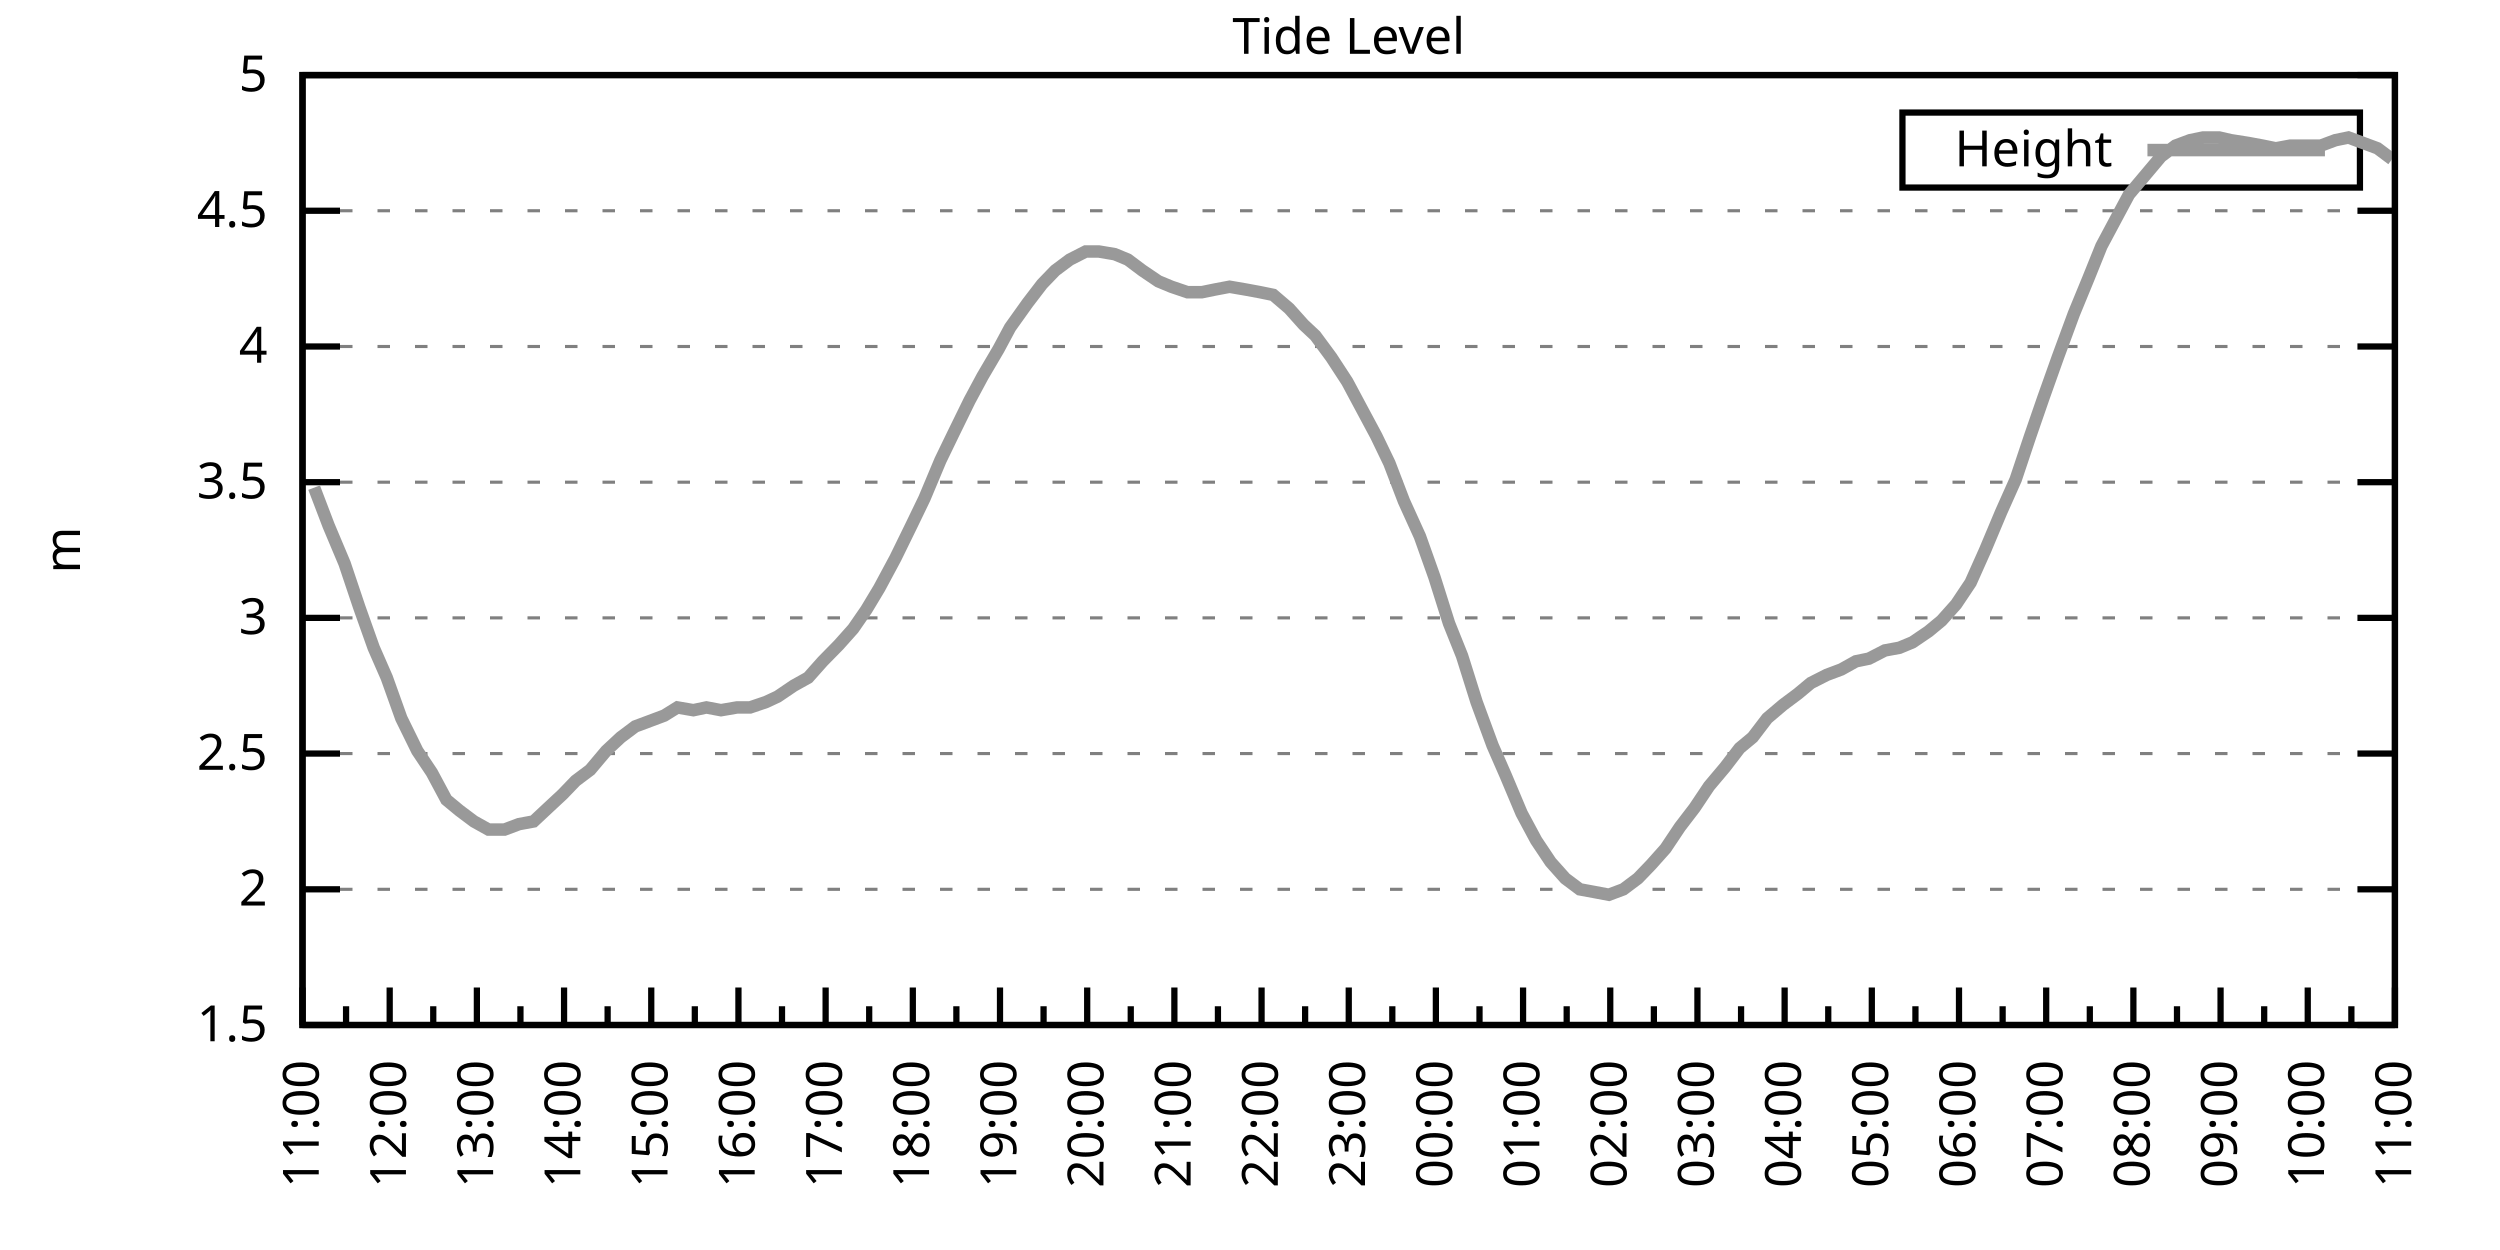
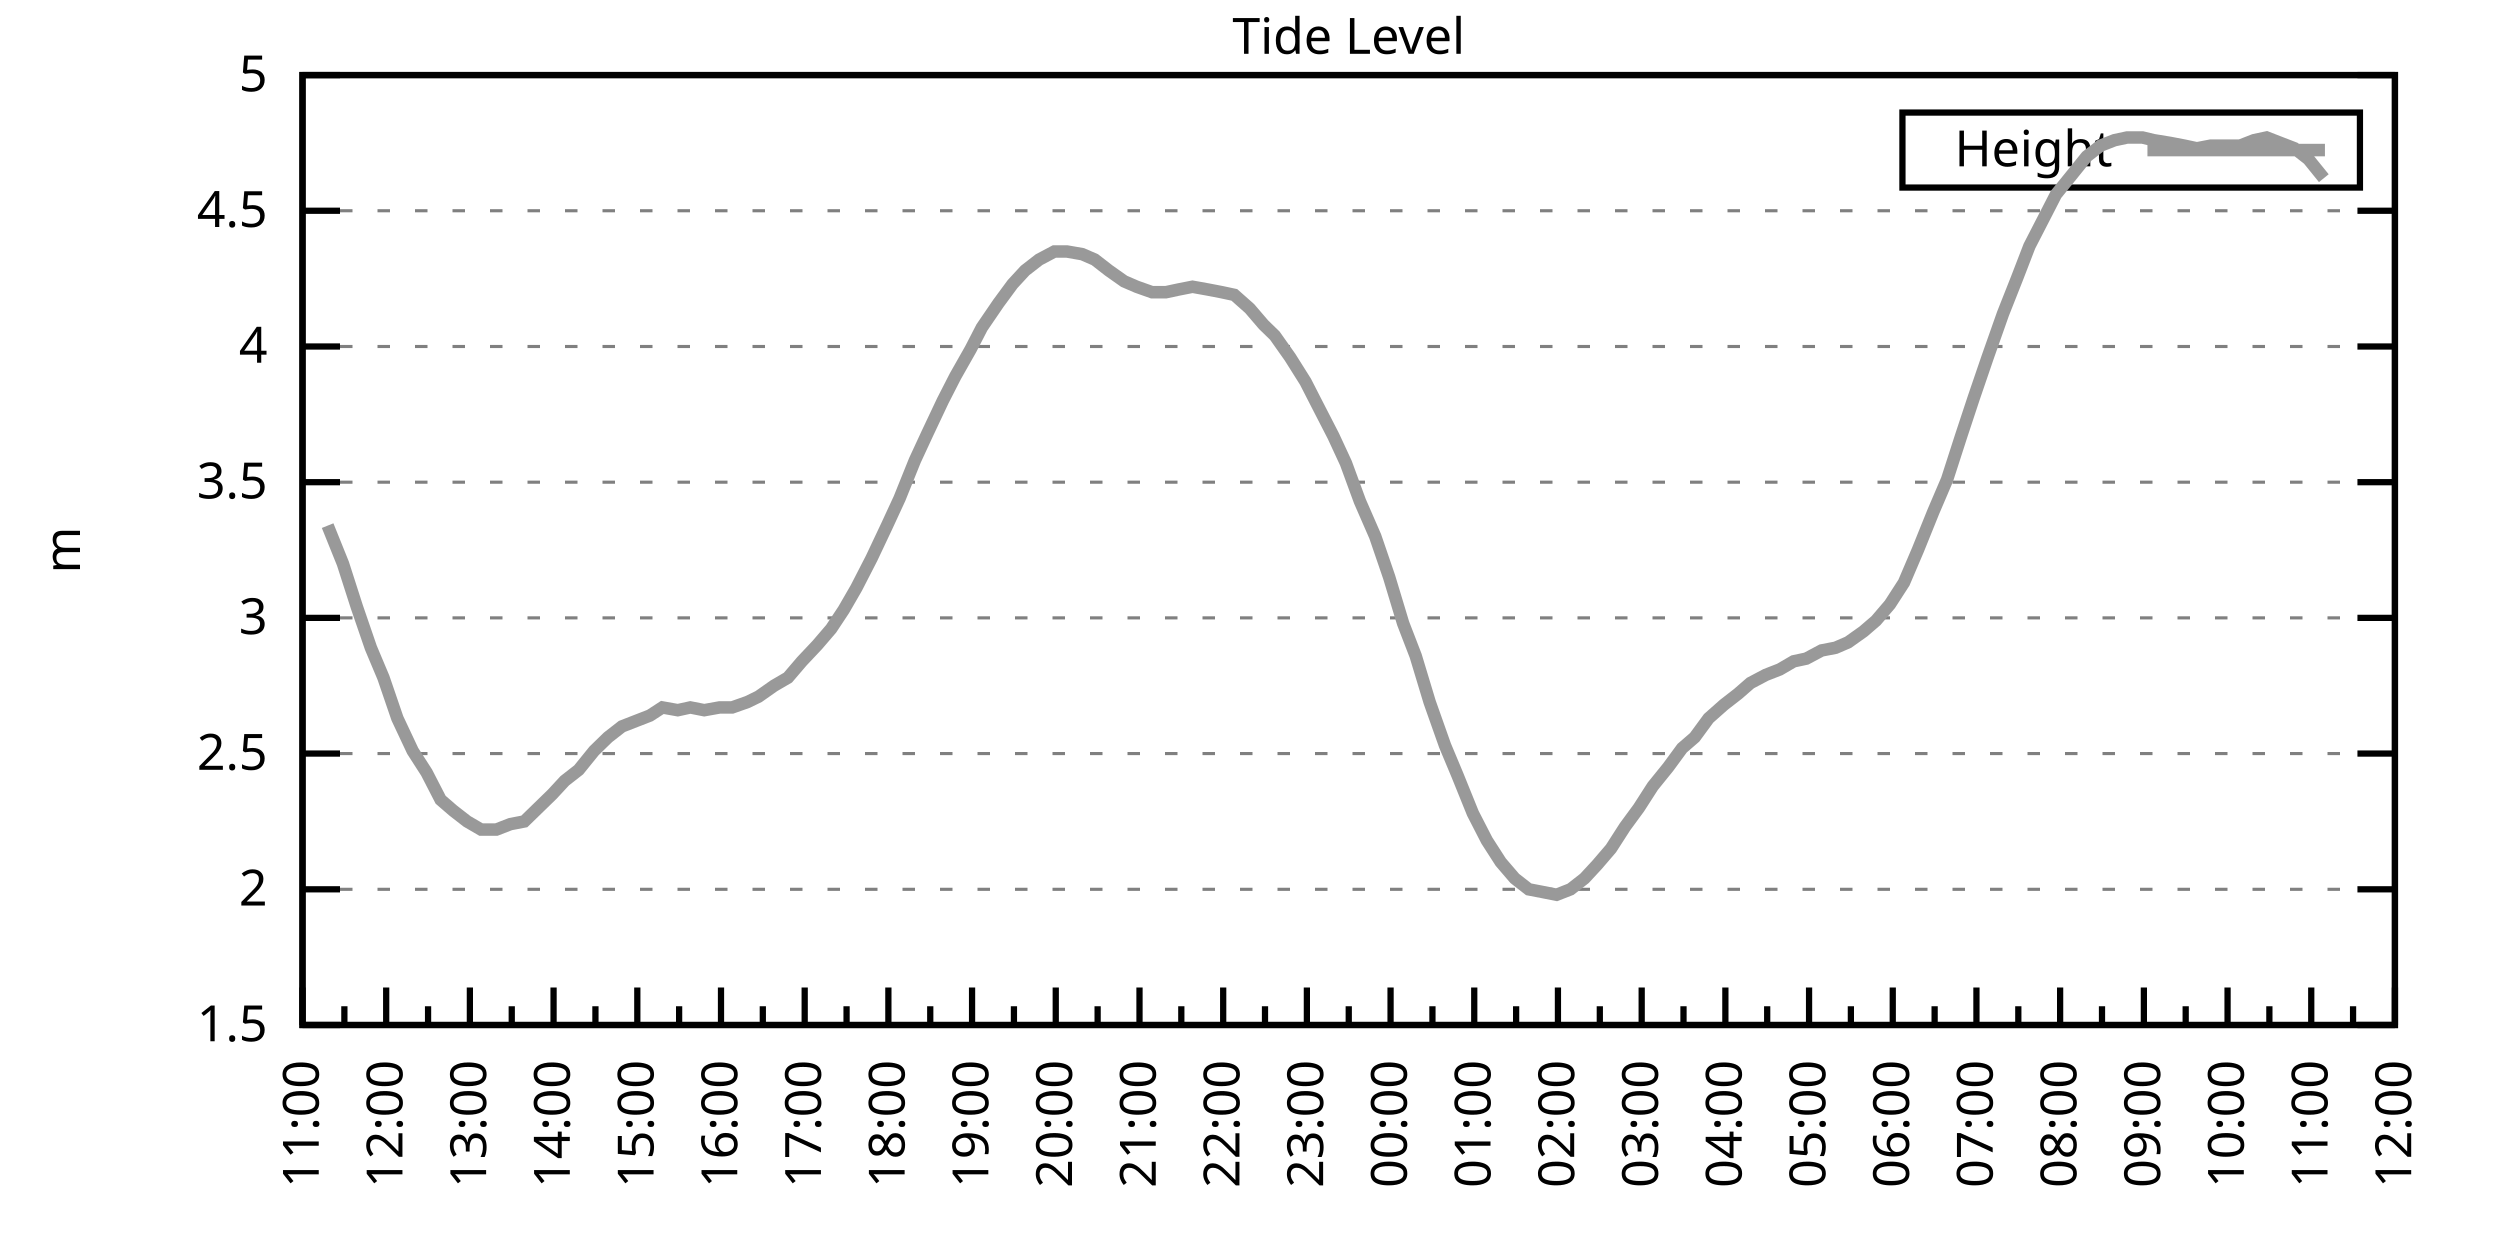
<svg xmlns="http://www.w3.org/2000/svg" xmlns:xlink="http://www.w3.org/1999/xlink" width="400" height="200" viewBox="0 0 400 200">
  <g id="gnuplot_canvas">
    <rect x="0" y="0" width="400" height="200" fill="none" />
    <defs>
      <circle id="gpDot" r="0.5" stroke-width="0.5" stroke="currentColor" />
      <path id="gpPt0" stroke-width="0.333" stroke="currentColor" d="M-1,0 h2 M0,-1 v2" />
      <path id="gpPt1" stroke-width="0.333" stroke="currentColor" d="M-1,-1 L1,1 M1,-1 L-1,1" />
      <path id="gpPt2" stroke-width="0.333" stroke="currentColor" d="M-1,0 L1,0 M0,-1 L0,1 M-1,-1 L1,1 M-1,1 L1,-1" />
      <rect id="gpPt3" stroke-width="0.333" stroke="currentColor" x="-1" y="-1" width="2" height="2" />
      <rect id="gpPt4" stroke-width="0.333" stroke="currentColor" fill="currentColor" x="-1" y="-1" width="2" height="2" />
      <circle id="gpPt5" stroke-width="0.333" stroke="currentColor" cx="0" cy="0" r="1" />
      <use xlink:href="#gpPt5" id="gpPt6" fill="currentColor" stroke="none" />
      <path id="gpPt7" stroke-width="0.333" stroke="currentColor" d="M0,-1.33 L-1.33,0.67 L1.33,0.67 z" />
      <use xlink:href="#gpPt7" id="gpPt8" fill="currentColor" stroke="none" />
      <use xlink:href="#gpPt7" id="gpPt9" stroke="currentColor" transform="rotate(180)" />
      <use xlink:href="#gpPt9" id="gpPt10" fill="currentColor" stroke="none" />
      <use xlink:href="#gpPt3" id="gpPt11" stroke="currentColor" transform="rotate(45)" />
      <use xlink:href="#gpPt11" id="gpPt12" fill="currentColor" stroke="none" />
      <path id="gpPt13" stroke-width="0.333" stroke="currentColor" d="M0,1.330 L1.265,0.411 L0.782,-1.067 L-0.782,-1.076 L-1.265,0.411 z" />
      <use xlink:href="#gpPt13" id="gpPt14" fill="currentColor" stroke="none" />
      <filter id="textbox" filterUnits="objectBoundingBox" x="0" y="0" height="1" width="1">
        <feFlood flood-color="white" flood-opacity="1" result="bgnd" />
        <feComposite in="SourceGraphic" in2="bgnd" operator="atop" />
      </filter>
      <filter id="greybox" filterUnits="objectBoundingBox" x="0" y="0" height="1" width="1">
        <feFlood flood-color="lightgrey" flood-opacity="1" result="grey" />
        <feComposite in="SourceGraphic" in2="grey" operator="atop" />
      </filter>
    </defs>
    <g fill="none" color="white" stroke="currentColor" stroke-width="1.00" stroke-linecap="butt" stroke-linejoin="miter">
</g>
    <g fill="none" color="black" stroke="currentColor" stroke-width="1.00" stroke-linecap="butt" stroke-linejoin="miter">
      <g stroke="none" shape-rendering="crispEdges">
        <polygon fill="rgb(255, 255, 255)" points="48.40,164.00 383.18,164.00 383.18,12.02 48.40,12.02 " />
      </g>
    </g>
    <g fill="none" color="black" stroke="currentColor" stroke-width="1.00" stroke-linecap="butt" stroke-linejoin="miter">
</g>
    <g fill="none" color="black" stroke="black" stroke-width="0.50" stroke-linecap="butt" stroke-linejoin="miter">
</g>
    <g fill="none" color="gray" stroke="currentColor" stroke-width="0.50" stroke-linecap="butt" stroke-linejoin="miter">
      <path stroke="gray" stroke-dasharray="2,4" class="gridline" d="M48.40,164.00 L383.19,164.00  " />
    </g>
    <g fill="none" color="gray" stroke="gray" stroke-width="1.00" stroke-linecap="butt" stroke-linejoin="miter">
</g>
    <g fill="none" color="black" stroke="currentColor" stroke-width="1.00" stroke-linecap="butt" stroke-linejoin="miter">
      <path stroke="black" d="M48.40,164.00 L54.40,164.00 M383.19,164.00 L377.19,164.00  " />
      <g transform="translate(42.80,166.60)" stroke="none" fill="black" font-family="Sans" font-size="8.00" text-anchor="end">
        <text>
          <tspan font-family="Sans"> 1.5</tspan>
        </text>
      </g>
    </g>
    <g fill="none" color="black" stroke="currentColor" stroke-width="1.00" stroke-linecap="butt" stroke-linejoin="miter">
</g>
    <g fill="none" color="black" stroke="black" stroke-width="0.50" stroke-linecap="butt" stroke-linejoin="miter">
</g>
    <g fill="none" color="gray" stroke="currentColor" stroke-width="0.50" stroke-linecap="butt" stroke-linejoin="miter">
      <path stroke="gray" stroke-dasharray="2,4" class="gridline" d="M48.40,142.29 L383.19,142.29  " />
    </g>
    <g fill="none" color="gray" stroke="gray" stroke-width="1.00" stroke-linecap="butt" stroke-linejoin="miter">
</g>
    <g fill="none" color="black" stroke="currentColor" stroke-width="1.00" stroke-linecap="butt" stroke-linejoin="miter">
      <path stroke="black" d="M48.40,142.29 L54.40,142.29 M383.19,142.29 L377.19,142.29  " />
      <g transform="translate(42.80,144.89)" stroke="none" fill="black" font-family="Sans" font-size="8.00" text-anchor="end">
        <text>
          <tspan font-family="Sans"> 2</tspan>
        </text>
      </g>
    </g>
    <g fill="none" color="black" stroke="currentColor" stroke-width="1.00" stroke-linecap="butt" stroke-linejoin="miter">
</g>
    <g fill="none" color="black" stroke="black" stroke-width="0.50" stroke-linecap="butt" stroke-linejoin="miter">
</g>
    <g fill="none" color="gray" stroke="currentColor" stroke-width="0.50" stroke-linecap="butt" stroke-linejoin="miter">
      <path stroke="gray" stroke-dasharray="2,4" class="gridline" d="M48.40,120.57 L383.19,120.57  " />
    </g>
    <g fill="none" color="gray" stroke="gray" stroke-width="1.00" stroke-linecap="butt" stroke-linejoin="miter">
</g>
    <g fill="none" color="black" stroke="currentColor" stroke-width="1.00" stroke-linecap="butt" stroke-linejoin="miter">
      <path stroke="black" d="M48.40,120.57 L54.40,120.57 M383.19,120.57 L377.19,120.57  " />
      <g transform="translate(42.80,123.17)" stroke="none" fill="black" font-family="Sans" font-size="8.00" text-anchor="end">
        <text>
          <tspan font-family="Sans"> 2.5</tspan>
        </text>
      </g>
    </g>
    <g fill="none" color="black" stroke="currentColor" stroke-width="1.00" stroke-linecap="butt" stroke-linejoin="miter">
</g>
    <g fill="none" color="black" stroke="black" stroke-width="0.50" stroke-linecap="butt" stroke-linejoin="miter">
</g>
    <g fill="none" color="gray" stroke="currentColor" stroke-width="0.50" stroke-linecap="butt" stroke-linejoin="miter">
      <path stroke="gray" stroke-dasharray="2,4" class="gridline" d="M48.40,98.86 L383.19,98.86  " />
    </g>
    <g fill="none" color="gray" stroke="gray" stroke-width="1.00" stroke-linecap="butt" stroke-linejoin="miter">
</g>
    <g fill="none" color="black" stroke="currentColor" stroke-width="1.00" stroke-linecap="butt" stroke-linejoin="miter">
      <path stroke="black" d="M48.40,98.86 L54.40,98.86 M383.19,98.86 L377.19,98.86  " />
      <g transform="translate(42.80,101.46)" stroke="none" fill="black" font-family="Sans" font-size="8.00" text-anchor="end">
        <text>
          <tspan font-family="Sans"> 3</tspan>
        </text>
      </g>
    </g>
    <g fill="none" color="black" stroke="currentColor" stroke-width="1.00" stroke-linecap="butt" stroke-linejoin="miter">
</g>
    <g fill="none" color="black" stroke="black" stroke-width="0.50" stroke-linecap="butt" stroke-linejoin="miter">
</g>
    <g fill="none" color="gray" stroke="currentColor" stroke-width="0.50" stroke-linecap="butt" stroke-linejoin="miter">
      <path stroke="gray" stroke-dasharray="2,4" class="gridline" d="M48.40,77.15 L383.19,77.15  " />
    </g>
    <g fill="none" color="gray" stroke="gray" stroke-width="1.00" stroke-linecap="butt" stroke-linejoin="miter">
</g>
    <g fill="none" color="black" stroke="currentColor" stroke-width="1.00" stroke-linecap="butt" stroke-linejoin="miter">
      <path stroke="black" d="M48.40,77.15 L54.40,77.15 M383.19,77.15 L377.19,77.15  " />
      <g transform="translate(42.80,79.75)" stroke="none" fill="black" font-family="Sans" font-size="8.00" text-anchor="end">
        <text>
          <tspan font-family="Sans"> 3.5</tspan>
        </text>
      </g>
    </g>
    <g fill="none" color="black" stroke="currentColor" stroke-width="1.00" stroke-linecap="butt" stroke-linejoin="miter">
</g>
    <g fill="none" color="black" stroke="black" stroke-width="0.50" stroke-linecap="butt" stroke-linejoin="miter">
</g>
    <g fill="none" color="gray" stroke="currentColor" stroke-width="0.50" stroke-linecap="butt" stroke-linejoin="miter">
      <path stroke="gray" stroke-dasharray="2,4" class="gridline" d="M48.40,55.44 L383.19,55.44  " />
    </g>
    <g fill="none" color="gray" stroke="gray" stroke-width="1.00" stroke-linecap="butt" stroke-linejoin="miter">
</g>
    <g fill="none" color="black" stroke="currentColor" stroke-width="1.00" stroke-linecap="butt" stroke-linejoin="miter">
      <path stroke="black" d="M48.40,55.44 L54.40,55.44 M383.19,55.44 L377.19,55.44  " />
      <g transform="translate(42.80,58.04)" stroke="none" fill="black" font-family="Sans" font-size="8.00" text-anchor="end">
        <text>
          <tspan font-family="Sans"> 4</tspan>
        </text>
      </g>
    </g>
    <g fill="none" color="black" stroke="currentColor" stroke-width="1.00" stroke-linecap="butt" stroke-linejoin="miter">
</g>
    <g fill="none" color="black" stroke="black" stroke-width="0.50" stroke-linecap="butt" stroke-linejoin="miter">
</g>
    <g fill="none" color="gray" stroke="currentColor" stroke-width="0.50" stroke-linecap="butt" stroke-linejoin="miter">
      <path stroke="gray" stroke-dasharray="2,4" class="gridline" d="M48.40,33.72 L383.19,33.72  " />
    </g>
    <g fill="none" color="gray" stroke="gray" stroke-width="1.00" stroke-linecap="butt" stroke-linejoin="miter">
</g>
    <g fill="none" color="black" stroke="currentColor" stroke-width="1.00" stroke-linecap="butt" stroke-linejoin="miter">
      <path stroke="black" d="M48.40,33.72 L54.40,33.72 M383.19,33.72 L377.19,33.72  " />
      <g transform="translate(42.80,36.32)" stroke="none" fill="black" font-family="Sans" font-size="8.00" text-anchor="end">
        <text>
          <tspan font-family="Sans"> 4.5</tspan>
        </text>
      </g>
    </g>
    <g fill="none" color="black" stroke="currentColor" stroke-width="1.00" stroke-linecap="butt" stroke-linejoin="miter">
</g>
    <g fill="none" color="black" stroke="black" stroke-width="0.50" stroke-linecap="butt" stroke-linejoin="miter">
</g>
    <g fill="none" color="gray" stroke="currentColor" stroke-width="0.50" stroke-linecap="butt" stroke-linejoin="miter">
      <path stroke="gray" stroke-dasharray="2,4" class="gridline" d="M48.40,12.01 L383.19,12.01  " />
    </g>
    <g fill="none" color="gray" stroke="gray" stroke-width="1.00" stroke-linecap="butt" stroke-linejoin="miter">
</g>
    <g fill="none" color="black" stroke="currentColor" stroke-width="1.00" stroke-linecap="butt" stroke-linejoin="miter">
      <path stroke="black" d="M48.40,12.01 L54.40,12.01 M383.19,12.01 L377.19,12.01  " />
      <g transform="translate(42.80,14.61)" stroke="none" fill="black" font-family="Sans" font-size="8.00" text-anchor="end">
        <text>
          <tspan font-family="Sans"> 5</tspan>
        </text>
      </g>
    </g>
    <g fill="none" color="black" stroke="currentColor" stroke-width="1.00" stroke-linecap="butt" stroke-linejoin="miter">
      <path stroke="black" d="M48.40,164.00 L48.40,158.00  " />
      <g transform="translate(51.00,169.60) rotate(270)" stroke="none" fill="black" font-family="Sans" font-size="8.00" text-anchor="end">
        <text>
          <tspan font-family="Sans">11:00</tspan>
        </text>
      </g>
    </g>
    <g fill="none" color="black" stroke="currentColor" stroke-width="1.00" stroke-linecap="butt" stroke-linejoin="miter">
-       <path stroke="black" d="M55.37,164.00 L55.37,161.00 M62.35,164.00 L62.35,158.00  " />
-       <g transform="translate(64.95,169.60) rotate(270)" stroke="none" fill="black" font-family="Sans" font-size="8.00" text-anchor="end">
+       <path stroke="black" d="M55.10,164.00 L55.10,161.00 M61.79,164.00 L61.79,158.00  " />
+       <g transform="translate(64.39,169.60) rotate(270)" stroke="none" fill="black" font-family="Sans" font-size="8.00" text-anchor="end">
        <text>
          <tspan font-family="Sans">12:00</tspan>
        </text>
      </g>
    </g>
    <g fill="none" color="black" stroke="currentColor" stroke-width="1.00" stroke-linecap="butt" stroke-linejoin="miter">
-       <path stroke="black" d="M69.32,164.00 L69.32,161.00 M76.30,164.00 L76.30,158.00  " />
-       <g transform="translate(78.90,169.60) rotate(270)" stroke="none" fill="black" font-family="Sans" font-size="8.00" text-anchor="end">
+       <path stroke="black" d="M68.49,164.00 L68.49,161.00 M75.18,164.00 L75.18,158.00  " />
+       <g transform="translate(77.78,169.60) rotate(270)" stroke="none" fill="black" font-family="Sans" font-size="8.00" text-anchor="end">
        <text>
          <tspan font-family="Sans">13:00</tspan>
        </text>
      </g>
    </g>
    <g fill="none" color="black" stroke="currentColor" stroke-width="1.00" stroke-linecap="butt" stroke-linejoin="miter">
-       <path stroke="black" d="M83.27,164.00 L83.27,161.00 M90.25,164.00 L90.25,158.00  " />
-       <g transform="translate(92.85,169.60) rotate(270)" stroke="none" fill="black" font-family="Sans" font-size="8.00" text-anchor="end">
+       <path stroke="black" d="M81.88,164.00 L81.88,161.00 M88.57,164.00 L88.57,158.00  " />
+       <g transform="translate(91.17,169.60) rotate(270)" stroke="none" fill="black" font-family="Sans" font-size="8.00" text-anchor="end">
        <text>
          <tspan font-family="Sans">14:00</tspan>
        </text>
      </g>
    </g>
    <g fill="none" color="black" stroke="currentColor" stroke-width="1.00" stroke-linecap="butt" stroke-linejoin="miter">
-       <path stroke="black" d="M97.22,164.00 L97.22,161.00 M104.20,164.00 L104.20,158.00  " />
-       <g transform="translate(106.80,169.60) rotate(270)" stroke="none" fill="black" font-family="Sans" font-size="8.00" text-anchor="end">
+       <path stroke="black" d="M95.27,164.00 L95.27,161.00 M101.97,164.00 L101.97,158.00  " />
+       <g transform="translate(104.57,169.60) rotate(270)" stroke="none" fill="black" font-family="Sans" font-size="8.00" text-anchor="end">
        <text>
          <tspan font-family="Sans">15:00</tspan>
        </text>
      </g>
    </g>
    <g fill="none" color="black" stroke="currentColor" stroke-width="1.00" stroke-linecap="butt" stroke-linejoin="miter">
-       <path stroke="black" d="M111.17,164.00 L111.17,161.00 M118.15,164.00 L118.15,158.00  " />
-       <g transform="translate(120.75,169.60) rotate(270)" stroke="none" fill="black" font-family="Sans" font-size="8.00" text-anchor="end">
+       <path stroke="black" d="M108.66,164.00 L108.66,161.00 M115.36,164.00 L115.36,158.00  " />
+       <g transform="translate(117.96,169.60) rotate(270)" stroke="none" fill="black" font-family="Sans" font-size="8.00" text-anchor="end">
        <text>
          <tspan font-family="Sans">16:00</tspan>
        </text>
      </g>
    </g>
    <g fill="none" color="black" stroke="currentColor" stroke-width="1.00" stroke-linecap="butt" stroke-linejoin="miter">
-       <path stroke="black" d="M125.12,164.00 L125.12,161.00 M132.10,164.00 L132.10,158.00  " />
-       <g transform="translate(134.70,169.60) rotate(270)" stroke="none" fill="black" font-family="Sans" font-size="8.00" text-anchor="end">
+       <path stroke="black" d="M122.05,164.00 L122.05,161.00 M128.75,164.00 L128.75,158.00  " />
+       <g transform="translate(131.35,169.60) rotate(270)" stroke="none" fill="black" font-family="Sans" font-size="8.00" text-anchor="end">
        <text>
          <tspan font-family="Sans">17:00</tspan>
        </text>
      </g>
    </g>
    <g fill="none" color="black" stroke="currentColor" stroke-width="1.00" stroke-linecap="butt" stroke-linejoin="miter">
-       <path stroke="black" d="M139.07,164.00 L139.07,161.00 M146.05,164.00 L146.05,158.00  " />
-       <g transform="translate(148.65,169.60) rotate(270)" stroke="none" fill="black" font-family="Sans" font-size="8.00" text-anchor="end">
+       <path stroke="black" d="M135.45,164.00 L135.45,161.00 M142.14,164.00 L142.14,158.00  " />
+       <g transform="translate(144.74,169.60) rotate(270)" stroke="none" fill="black" font-family="Sans" font-size="8.00" text-anchor="end">
        <text>
          <tspan font-family="Sans">18:00</tspan>
        </text>
      </g>
    </g>
    <g fill="none" color="black" stroke="currentColor" stroke-width="1.00" stroke-linecap="butt" stroke-linejoin="miter">
-       <path stroke="black" d="M153.02,164.00 L153.02,161.00 M160.00,164.00 L160.00,158.00  " />
-       <g transform="translate(162.60,169.60) rotate(270)" stroke="none" fill="black" font-family="Sans" font-size="8.00" text-anchor="end">
+       <path stroke="black" d="M148.84,164.00 L148.84,161.00 M155.53,164.00 L155.53,158.00  " />
+       <g transform="translate(158.13,169.60) rotate(270)" stroke="none" fill="black" font-family="Sans" font-size="8.00" text-anchor="end">
        <text>
          <tspan font-family="Sans">19:00</tspan>
        </text>
      </g>
    </g>
    <g fill="none" color="black" stroke="currentColor" stroke-width="1.00" stroke-linecap="butt" stroke-linejoin="miter">
-       <path stroke="black" d="M166.97,164.00 L166.97,161.00 M173.95,164.00 L173.95,158.00  " />
-       <g transform="translate(176.55,169.60) rotate(270)" stroke="none" fill="black" font-family="Sans" font-size="8.00" text-anchor="end">
+       <path stroke="black" d="M162.23,164.00 L162.23,161.00 M168.92,164.00 L168.92,158.00  " />
+       <g transform="translate(171.52,169.60) rotate(270)" stroke="none" fill="black" font-family="Sans" font-size="8.00" text-anchor="end">
        <text>
          <tspan font-family="Sans">20:00</tspan>
        </text>
      </g>
    </g>
    <g fill="none" color="black" stroke="currentColor" stroke-width="1.00" stroke-linecap="butt" stroke-linejoin="miter">
-       <path stroke="black" d="M180.92,164.00 L180.92,161.00 M187.90,164.00 L187.90,158.00  " />
-       <g transform="translate(190.50,169.60) rotate(270)" stroke="none" fill="black" font-family="Sans" font-size="8.00" text-anchor="end">
+       <path stroke="black" d="M175.62,164.00 L175.62,161.00 M182.32,164.00 L182.32,158.00  " />
+       <g transform="translate(184.92,169.60) rotate(270)" stroke="none" fill="black" font-family="Sans" font-size="8.00" text-anchor="end">
        <text>
          <tspan font-family="Sans">21:00</tspan>
        </text>
      </g>
    </g>
    <g fill="none" color="black" stroke="currentColor" stroke-width="1.00" stroke-linecap="butt" stroke-linejoin="miter">
-       <path stroke="black" d="M194.87,164.00 L194.87,161.00 M201.85,164.00 L201.85,158.00  " />
-       <g transform="translate(204.45,169.60) rotate(270)" stroke="none" fill="black" font-family="Sans" font-size="8.00" text-anchor="end">
+       <path stroke="black" d="M189.01,164.00 L189.01,161.00 M195.71,164.00 L195.71,158.00  " />
+       <g transform="translate(198.31,169.60) rotate(270)" stroke="none" fill="black" font-family="Sans" font-size="8.00" text-anchor="end">
        <text>
          <tspan font-family="Sans">22:00</tspan>
        </text>
      </g>
    </g>
    <g fill="none" color="black" stroke="currentColor" stroke-width="1.00" stroke-linecap="butt" stroke-linejoin="miter">
-       <path stroke="black" d="M208.82,164.00 L208.82,161.00 M215.80,164.00 L215.80,158.00  " />
-       <g transform="translate(218.40,169.60) rotate(270)" stroke="none" fill="black" font-family="Sans" font-size="8.00" text-anchor="end">
+       <path stroke="black" d="M202.40,164.00 L202.40,161.00 M209.10,164.00 L209.10,158.00  " />
+       <g transform="translate(211.70,169.60) rotate(270)" stroke="none" fill="black" font-family="Sans" font-size="8.00" text-anchor="end">
        <text>
          <tspan font-family="Sans">23:00</tspan>
        </text>
      </g>
    </g>
    <g fill="none" color="black" stroke="currentColor" stroke-width="1.00" stroke-linecap="butt" stroke-linejoin="miter">
-       <path stroke="black" d="M222.77,164.00 L222.77,161.00 M229.74,164.00 L229.74,158.00  " />
-       <g transform="translate(232.34,169.60) rotate(270)" stroke="none" fill="black" font-family="Sans" font-size="8.00" text-anchor="end">
+       <path stroke="black" d="M215.80,164.00 L215.80,161.00 M222.49,164.00 L222.49,158.00  " />
+       <g transform="translate(225.09,169.60) rotate(270)" stroke="none" fill="black" font-family="Sans" font-size="8.00" text-anchor="end">
        <text>
          <tspan font-family="Sans">00:00</tspan>
        </text>
      </g>
    </g>
    <g fill="none" color="black" stroke="currentColor" stroke-width="1.00" stroke-linecap="butt" stroke-linejoin="miter">
-       <path stroke="black" d="M236.72,164.00 L236.72,161.00 M243.69,164.00 L243.69,158.00  " />
-       <g transform="translate(246.29,169.60) rotate(270)" stroke="none" fill="black" font-family="Sans" font-size="8.00" text-anchor="end">
+       <path stroke="black" d="M229.19,164.00 L229.19,161.00 M235.88,164.00 L235.88,158.00  " />
+       <g transform="translate(238.48,169.60) rotate(270)" stroke="none" fill="black" font-family="Sans" font-size="8.00" text-anchor="end">
        <text>
          <tspan font-family="Sans">01:00</tspan>
        </text>
      </g>
    </g>
    <g fill="none" color="black" stroke="currentColor" stroke-width="1.00" stroke-linecap="butt" stroke-linejoin="miter">
-       <path stroke="black" d="M250.67,164.00 L250.67,161.00 M257.64,164.00 L257.64,158.00  " />
-       <g transform="translate(260.24,169.60) rotate(270)" stroke="none" fill="black" font-family="Sans" font-size="8.00" text-anchor="end">
+       <path stroke="black" d="M242.58,164.00 L242.58,161.00 M249.27,164.00 L249.27,158.00  " />
+       <g transform="translate(251.87,169.60) rotate(270)" stroke="none" fill="black" font-family="Sans" font-size="8.00" text-anchor="end">
        <text>
          <tspan font-family="Sans">02:00</tspan>
        </text>
      </g>
    </g>
    <g fill="none" color="black" stroke="currentColor" stroke-width="1.00" stroke-linecap="butt" stroke-linejoin="miter">
-       <path stroke="black" d="M264.62,164.00 L264.62,161.00 M271.59,164.00 L271.59,158.00  " />
-       <g transform="translate(274.19,169.60) rotate(270)" stroke="none" fill="black" font-family="Sans" font-size="8.00" text-anchor="end">
+       <path stroke="black" d="M255.97,164.00 L255.97,161.00 M262.67,164.00 L262.67,158.00  " />
+       <g transform="translate(265.27,169.60) rotate(270)" stroke="none" fill="black" font-family="Sans" font-size="8.00" text-anchor="end">
        <text>
          <tspan font-family="Sans">03:00</tspan>
        </text>
      </g>
    </g>
    <g fill="none" color="black" stroke="currentColor" stroke-width="1.00" stroke-linecap="butt" stroke-linejoin="miter">
-       <path stroke="black" d="M278.57,164.00 L278.57,161.00 M285.54,164.00 L285.54,158.00  " />
-       <g transform="translate(288.14,169.60) rotate(270)" stroke="none" fill="black" font-family="Sans" font-size="8.00" text-anchor="end">
+       <path stroke="black" d="M269.36,164.00 L269.36,161.00 M276.06,164.00 L276.06,158.00  " />
+       <g transform="translate(278.66,169.60) rotate(270)" stroke="none" fill="black" font-family="Sans" font-size="8.00" text-anchor="end">
        <text>
          <tspan font-family="Sans">04:00</tspan>
        </text>
      </g>
    </g>
    <g fill="none" color="black" stroke="currentColor" stroke-width="1.00" stroke-linecap="butt" stroke-linejoin="miter">
-       <path stroke="black" d="M292.52,164.00 L292.52,161.00 M299.49,164.00 L299.49,158.00  " />
-       <g transform="translate(302.09,169.60) rotate(270)" stroke="none" fill="black" font-family="Sans" font-size="8.00" text-anchor="end">
+       <path stroke="black" d="M282.75,164.00 L282.75,161.00 M289.45,164.00 L289.45,158.00  " />
+       <g transform="translate(292.05,169.60) rotate(270)" stroke="none" fill="black" font-family="Sans" font-size="8.00" text-anchor="end">
        <text>
          <tspan font-family="Sans">05:00</tspan>
        </text>
      </g>
    </g>
    <g fill="none" color="black" stroke="currentColor" stroke-width="1.00" stroke-linecap="butt" stroke-linejoin="miter">
-       <path stroke="black" d="M306.47,164.00 L306.47,161.00 M313.44,164.00 L313.44,158.00  " />
-       <g transform="translate(316.04,169.60) rotate(270)" stroke="none" fill="black" font-family="Sans" font-size="8.00" text-anchor="end">
+       <path stroke="black" d="M296.14,164.00 L296.14,161.00 M302.84,164.00 L302.84,158.00  " />
+       <g transform="translate(305.44,169.60) rotate(270)" stroke="none" fill="black" font-family="Sans" font-size="8.00" text-anchor="end">
        <text>
          <tspan font-family="Sans">06:00</tspan>
        </text>
      </g>
    </g>
    <g fill="none" color="black" stroke="currentColor" stroke-width="1.00" stroke-linecap="butt" stroke-linejoin="miter">
-       <path stroke="black" d="M320.42,164.00 L320.42,161.00 M327.39,164.00 L327.39,158.00  " />
-       <g transform="translate(329.99,169.60) rotate(270)" stroke="none" fill="black" font-family="Sans" font-size="8.00" text-anchor="end">
+       <path stroke="black" d="M309.54,164.00 L309.54,161.00 M316.23,164.00 L316.23,158.00  " />
+       <g transform="translate(318.83,169.60) rotate(270)" stroke="none" fill="black" font-family="Sans" font-size="8.00" text-anchor="end">
        <text>
          <tspan font-family="Sans">07:00</tspan>
        </text>
      </g>
    </g>
    <g fill="none" color="black" stroke="currentColor" stroke-width="1.00" stroke-linecap="butt" stroke-linejoin="miter">
-       <path stroke="black" d="M334.37,164.00 L334.37,161.00 M341.34,164.00 L341.34,158.00  " />
-       <g transform="translate(343.94,169.60) rotate(270)" stroke="none" fill="black" font-family="Sans" font-size="8.00" text-anchor="end">
+       <path stroke="black" d="M322.93,164.00 L322.93,161.00 M329.62,164.00 L329.62,158.00  " />
+       <g transform="translate(332.22,169.60) rotate(270)" stroke="none" fill="black" font-family="Sans" font-size="8.00" text-anchor="end">
        <text>
          <tspan font-family="Sans">08:00</tspan>
        </text>
      </g>
    </g>
    <g fill="none" color="black" stroke="currentColor" stroke-width="1.00" stroke-linecap="butt" stroke-linejoin="miter">
-       <path stroke="black" d="M348.32,164.00 L348.32,161.00 M355.29,164.00 L355.29,158.00  " />
-       <g transform="translate(357.89,169.60) rotate(270)" stroke="none" fill="black" font-family="Sans" font-size="8.00" text-anchor="end">
+       <path stroke="black" d="M336.32,164.00 L336.32,161.00 M343.02,164.00 L343.02,158.00  " />
+       <g transform="translate(345.62,169.60) rotate(270)" stroke="none" fill="black" font-family="Sans" font-size="8.00" text-anchor="end">
        <text>
          <tspan font-family="Sans">09:00</tspan>
        </text>
      </g>
    </g>
    <g fill="none" color="black" stroke="currentColor" stroke-width="1.00" stroke-linecap="butt" stroke-linejoin="miter">
-       <path stroke="black" d="M362.27,164.00 L362.27,161.00 M369.24,164.00 L369.24,158.00  " />
-       <g transform="translate(371.84,169.60) rotate(270)" stroke="none" fill="black" font-family="Sans" font-size="8.00" text-anchor="end">
+       <path stroke="black" d="M349.71,164.00 L349.71,161.00 M356.41,164.00 L356.41,158.00  " />
+       <g transform="translate(359.01,169.60) rotate(270)" stroke="none" fill="black" font-family="Sans" font-size="8.00" text-anchor="end">
        <text>
          <tspan font-family="Sans">10:00</tspan>
        </text>
      </g>
    </g>
    <g fill="none" color="black" stroke="currentColor" stroke-width="1.00" stroke-linecap="butt" stroke-linejoin="miter">
-       <path stroke="black" d="M376.22,164.00 L376.22,161.00 M383.19,164.00 L383.19,158.00  " />
+       <path stroke="black" d="M363.10,164.00 L363.10,161.00 M369.80,164.00 L369.80,158.00  " />
+       <g transform="translate(372.40,169.60) rotate(270)" stroke="none" fill="black" font-family="Sans" font-size="8.00" text-anchor="end">
+         <text>
+           <tspan font-family="Sans">11:00</tspan>
+         </text>
+       </g>
+     </g>
+     <g fill="none" color="black" stroke="currentColor" stroke-width="1.00" stroke-linecap="butt" stroke-linejoin="miter">
+       <path stroke="black" d="M376.49,164.00 L376.49,161.00 M383.19,164.00 L383.19,158.00  " />
      <g transform="translate(385.79,169.60) rotate(270)" stroke="none" fill="black" font-family="Sans" font-size="8.00" text-anchor="end">
        <text>
-           <tspan font-family="Sans">11:00</tspan>
+           <tspan font-family="Sans">12:00</tspan>
        </text>
      </g>
    </g>
    <g fill="none" color="black" stroke="currentColor" stroke-width="1.00" stroke-linecap="butt" stroke-linejoin="miter">
</g>
    <g fill="none" color="black" stroke="currentColor" stroke-width="1.00" stroke-linecap="butt" stroke-linejoin="miter">
      <path stroke="black" d="M48.40,12.01 L48.40,164.00 L383.19,164.00 L383.19,12.01 L48.40,12.01 Z  " />
    </g>
    <g fill="none" color="black" stroke="currentColor" stroke-width="1.00" stroke-linecap="butt" stroke-linejoin="miter">
      <g transform="translate(12.80,88.01) rotate(270)" stroke="none" fill="black" font-family="Sans" font-size="8.00" text-anchor="middle">
        <text>
          <tspan font-family="Sans">m</tspan>
        </text>
      </g>
    </g>
    <g fill="none" color="black" stroke="currentColor" stroke-width="1.00" stroke-linecap="butt" stroke-linejoin="miter">
</g>
    <g fill="none" color="black" stroke="currentColor" stroke-width="1.00" stroke-linecap="butt" stroke-linejoin="miter">
      <path stroke="black" d="M304.39,30.01 L304.39,18.01 L377.59,18.01 L377.59,30.01 L304.39,30.01 Z  " />
    </g>
    <g id="Tide_level_plot_1">
      <g fill="none" color="white" stroke="black" stroke-width="2.00" stroke-linecap="butt" stroke-linejoin="miter">
</g>
      <g fill="none" color="black" stroke="currentColor" stroke-width="2.00" stroke-linecap="butt" stroke-linejoin="miter">
        <g transform="translate(337.99,26.61)" stroke="none" fill="black" font-family="Sans" font-size="8.00" text-anchor="end">
          <text>
            <tspan font-family="Sans">Height</tspan>
          </text>
        </g>
      </g>
      <g fill="none" color="black" stroke="currentColor" stroke-width="2.00" stroke-linecap="butt" stroke-linejoin="miter">
-         <path stroke="rgb(153, 153, 153)" d="M343.59,24.01 L371.99,24.01 M50.26,78.02 L52.58,84.10 L55.14,90.18 L57.47,97.12 L59.79,103.64 L61.88,108.42   L64.21,114.93 L66.77,120.14 L69.09,123.61 L71.42,127.96 L73.51,129.69 L75.83,131.43 L78.16,132.73 L80.72,132.73   L83.04,131.86 L85.37,131.43 L87.69,129.26 L90.02,127.09 L92.11,124.92 L94.43,123.18 L96.99,120.14 L99.32,117.97   L101.64,116.23 L103.97,115.36 L106.29,114.49 L108.38,113.19 L110.94,113.63 L113.03,113.19 L115.36,113.63 L117.92,113.19   L120.01,113.19 L122.57,112.32 L124.43,111.45 L126.98,109.72 L129.31,108.42 L131.63,105.81 L134.19,103.20 L136.51,100.60   L138.61,97.56 L140.70,94.08 L143.26,89.31 L145.81,84.10 L147.91,79.75 L150.46,73.67 L152.56,69.33 L155.11,64.12   L157.21,60.21 L159.76,55.87 L161.62,52.40 L164.41,48.49 L166.74,45.45 L168.83,43.28 L171.16,41.54 L173.71,40.24   L175.81,40.24 L178.36,40.67 L180.46,41.54 L182.78,43.28 L185.34,45.01 L187.43,45.88 L189.99,46.75 L192.31,46.75   L194.41,46.32 L196.73,45.88 L199.29,46.32 L201.61,46.75 L203.71,47.18 L206.26,49.36 L208.59,51.96 L210.45,53.70   L213.01,57.17 L215.56,61.08 L217.42,64.56 L220.21,69.77 L222.30,74.11 L224.63,80.19 L227.19,85.83 L229.51,92.35   L231.84,99.73 L233.93,104.94 L236.25,112.32 L238.81,119.27 L240.90,124.05 L243.46,130.13 L245.79,134.47 L248.11,137.94   L250.44,140.55 L252.76,142.29 L255.09,142.72 L257.41,143.16 L259.74,142.29 L262.06,140.55 L264.15,138.38 L266.48,135.77   L268.80,132.30 L271.13,129.26 L273.45,125.79 L276.01,122.75 L278.34,119.71 L280.43,117.97 L282.75,114.93 L285.31,112.76   L287.64,111.02 L289.73,109.28 L292.29,107.98 L294.61,107.11 L296.94,105.81 L299.03,105.38 L301.58,104.07 L303.91,103.64   L306.00,102.77 L308.56,101.03 L310.65,99.30 L312.98,96.69 L315.30,93.22 L317.63,88.00 L320.18,81.93 L322.51,76.71   L324.83,69.77 L326.93,63.69 L329.25,57.17 L331.81,50.22 L334.13,44.58 L336.23,39.37 L338.78,34.59 L340.64,31.12   L343.20,28.08 L345.76,25.04 L348.08,23.30 L350.41,22.43 L352.50,22.00 L355.06,22.00 L356.92,22.43 L359.71,22.87   L362.03,23.30 L364.13,23.73 L366.45,23.30 L368.78,23.30 L371.33,23.30 L373.66,22.43 L375.75,22.00 L378.08,22.87   L380.40,23.73 L382.73,25.47  " />
+         <path stroke="rgb(153, 153, 153)" d="M343.59,24.01 L371.99,24.01 M52.42,84.10 L54.87,90.18 L57.10,97.12 L59.34,103.64 L61.35,108.42 L63.58,114.93   L66.03,120.14 L68.26,123.61 L70.50,127.96 L72.50,129.69 L74.74,131.43 L76.97,132.73 L79.42,132.73 L81.66,131.86   L83.89,131.43 L86.12,129.26 L88.35,127.09 L90.36,124.92 L92.59,123.18 L95.05,120.14 L97.28,117.97 L99.51,116.23   L101.74,115.36 L103.98,114.49 L105.98,113.19 L108.44,113.63 L110.45,113.19 L112.68,113.63 L115.13,113.19 L117.14,113.19   L119.60,112.32 L121.38,111.45 L123.84,109.72 L126.07,108.42 L128.30,105.81 L130.76,103.20 L132.99,100.60 L135.00,97.56   L137.01,94.08 L139.46,89.31 L141.92,84.10 L143.93,79.75 L146.38,73.67 L148.39,69.33 L150.85,64.12 L152.85,60.21   L155.31,55.87 L157.10,52.40 L159.77,48.49 L162.01,45.45 L164.01,43.28 L166.25,41.54 L168.70,40.24 L170.71,40.24   L173.17,40.67 L175.17,41.54 L177.41,43.28 L179.86,45.01 L181.87,45.88 L184.32,46.75 L186.56,46.75 L188.57,46.32   L190.80,45.88 L193.25,46.32 L195.48,46.75 L197.49,47.18 L199.95,49.36 L202.18,51.96 L203.97,53.70 L206.42,57.17   L208.88,61.08 L210.66,64.56 L213.34,69.77 L215.35,74.11 L217.58,80.19 L220.04,85.83 L222.27,92.35 L224.50,99.73   L226.51,104.94 L228.74,112.32 L231.20,119.27 L233.20,124.05 L235.66,130.13 L237.89,134.47 L240.12,137.94 L242.36,140.55   L244.59,142.29 L246.82,142.72 L249.05,143.16 L251.28,142.29 L253.51,140.55 L255.52,138.38 L257.76,135.77 L259.99,132.30   L262.22,129.26 L264.45,125.79 L266.91,122.75 L269.14,119.71 L271.15,117.97 L273.38,114.93 L275.83,112.76 L278.07,111.02   L280.07,109.28 L282.53,107.98 L284.76,107.11 L286.99,105.81 L289.00,105.38 L291.46,104.07 L293.69,103.64 L295.70,102.77   L298.15,101.03 L300.16,99.30 L302.39,96.69 L304.63,93.22 L306.86,88.00 L309.31,81.93 L311.54,76.71 L313.78,69.77   L315.79,63.69 L318.02,57.17 L320.47,50.22 L322.70,44.58 L324.71,39.37 L327.17,34.59 L328.95,31.12 L331.41,28.08   L333.86,25.04 L336.10,23.30 L338.33,22.43 L340.34,22.00 L342.79,22.00 L344.58,22.43 L347.26,22.87 L349.49,23.30   L351.50,23.73 L353.73,23.30 L355.96,23.30 L358.42,23.30 L360.65,22.43 L362.66,22.00 L364.89,22.87 L367.12,23.73   L369.35,25.47 L371.81,28.51  " />
      </g>
    </g>
    <g fill="none" color="black" stroke="currentColor" stroke-width="2.00" stroke-linecap="butt" stroke-linejoin="miter">
</g>
    <g fill="none" color="black" stroke="black" stroke-width="1.00" stroke-linecap="butt" stroke-linejoin="miter">
</g>
    <g fill="none" color="black" stroke="currentColor" stroke-width="1.00" stroke-linecap="butt" stroke-linejoin="miter">
      <path stroke="black" d="M48.40,12.01 L48.40,164.00 L383.19,164.00 L383.19,12.01 L48.40,12.01 Z  " />
    </g>
    <g fill="none" color="black" stroke="currentColor" stroke-width="1.00" stroke-linecap="butt" stroke-linejoin="miter">
      <g transform="translate(215.79,8.61)" stroke="none" fill="black" font-family="Sans" font-size="8.00" text-anchor="middle">
        <text>
          <tspan font-family="Sans">Tide Level</tspan>
        </text>
      </g>
    </g>
    <g fill="none" color="black" stroke="currentColor" stroke-width="1.00" stroke-linecap="butt" stroke-linejoin="miter">
</g>
  </g>
</svg>
